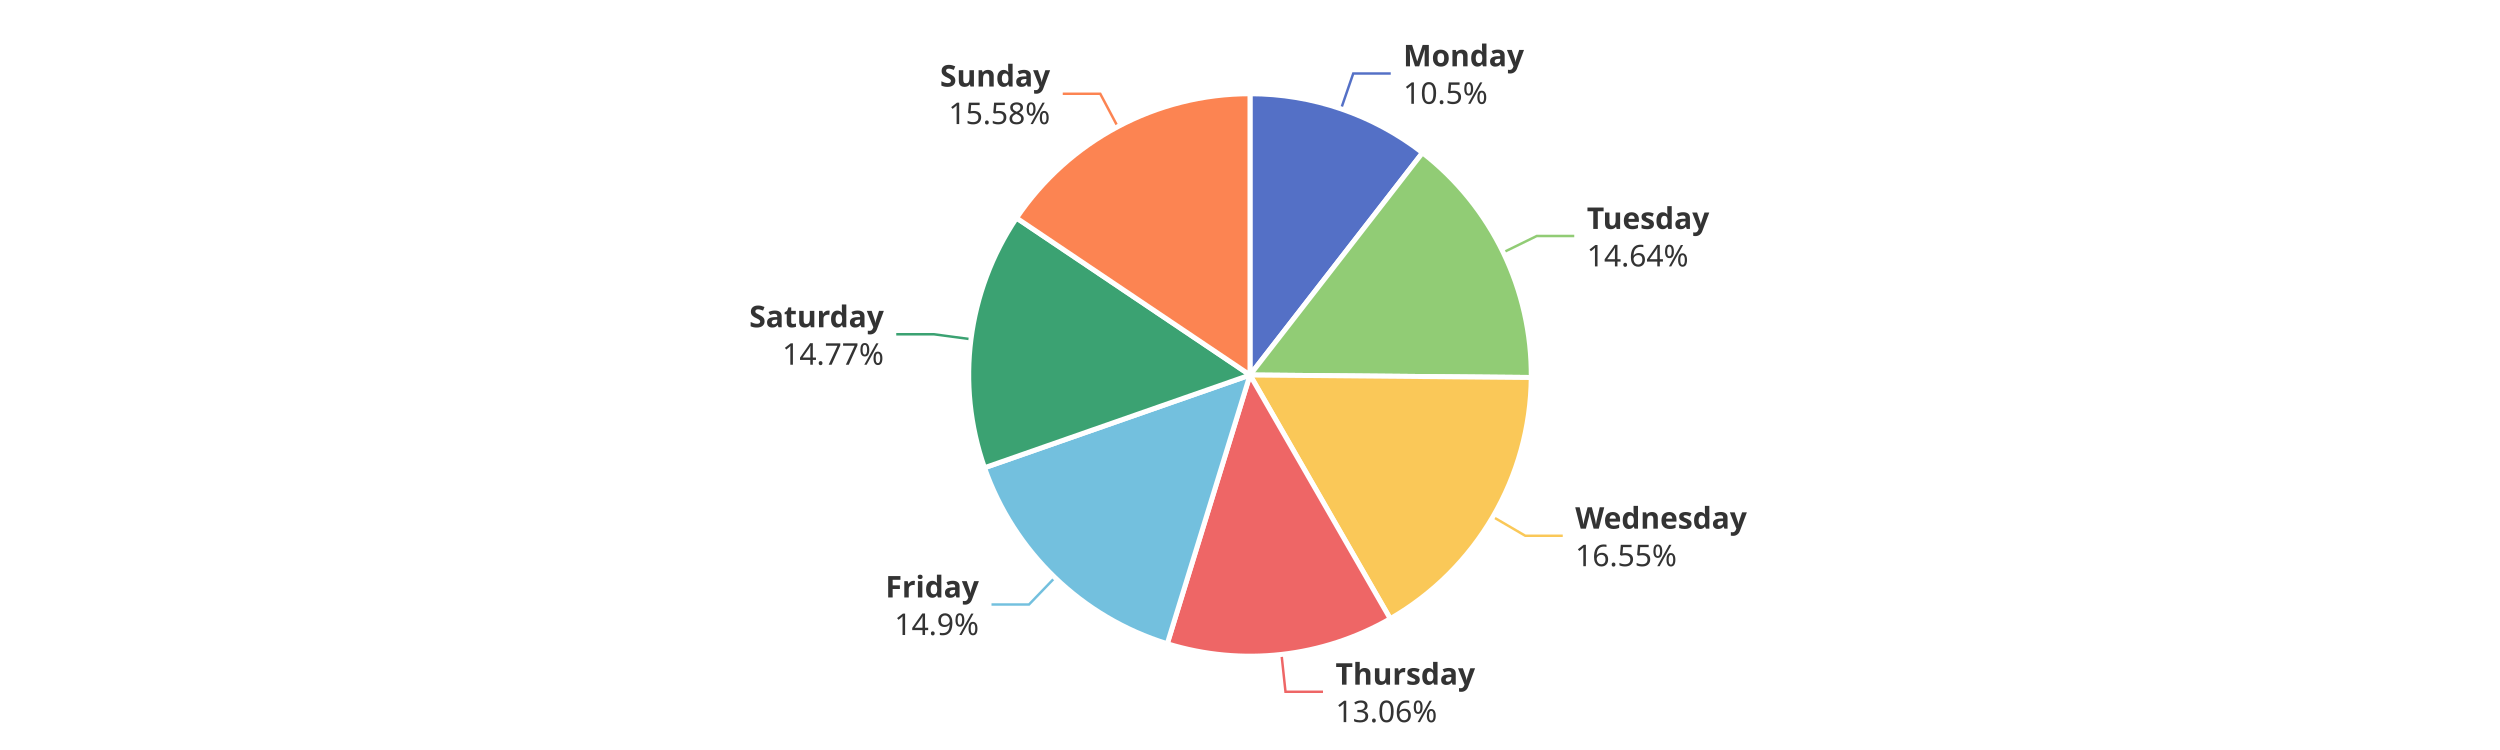
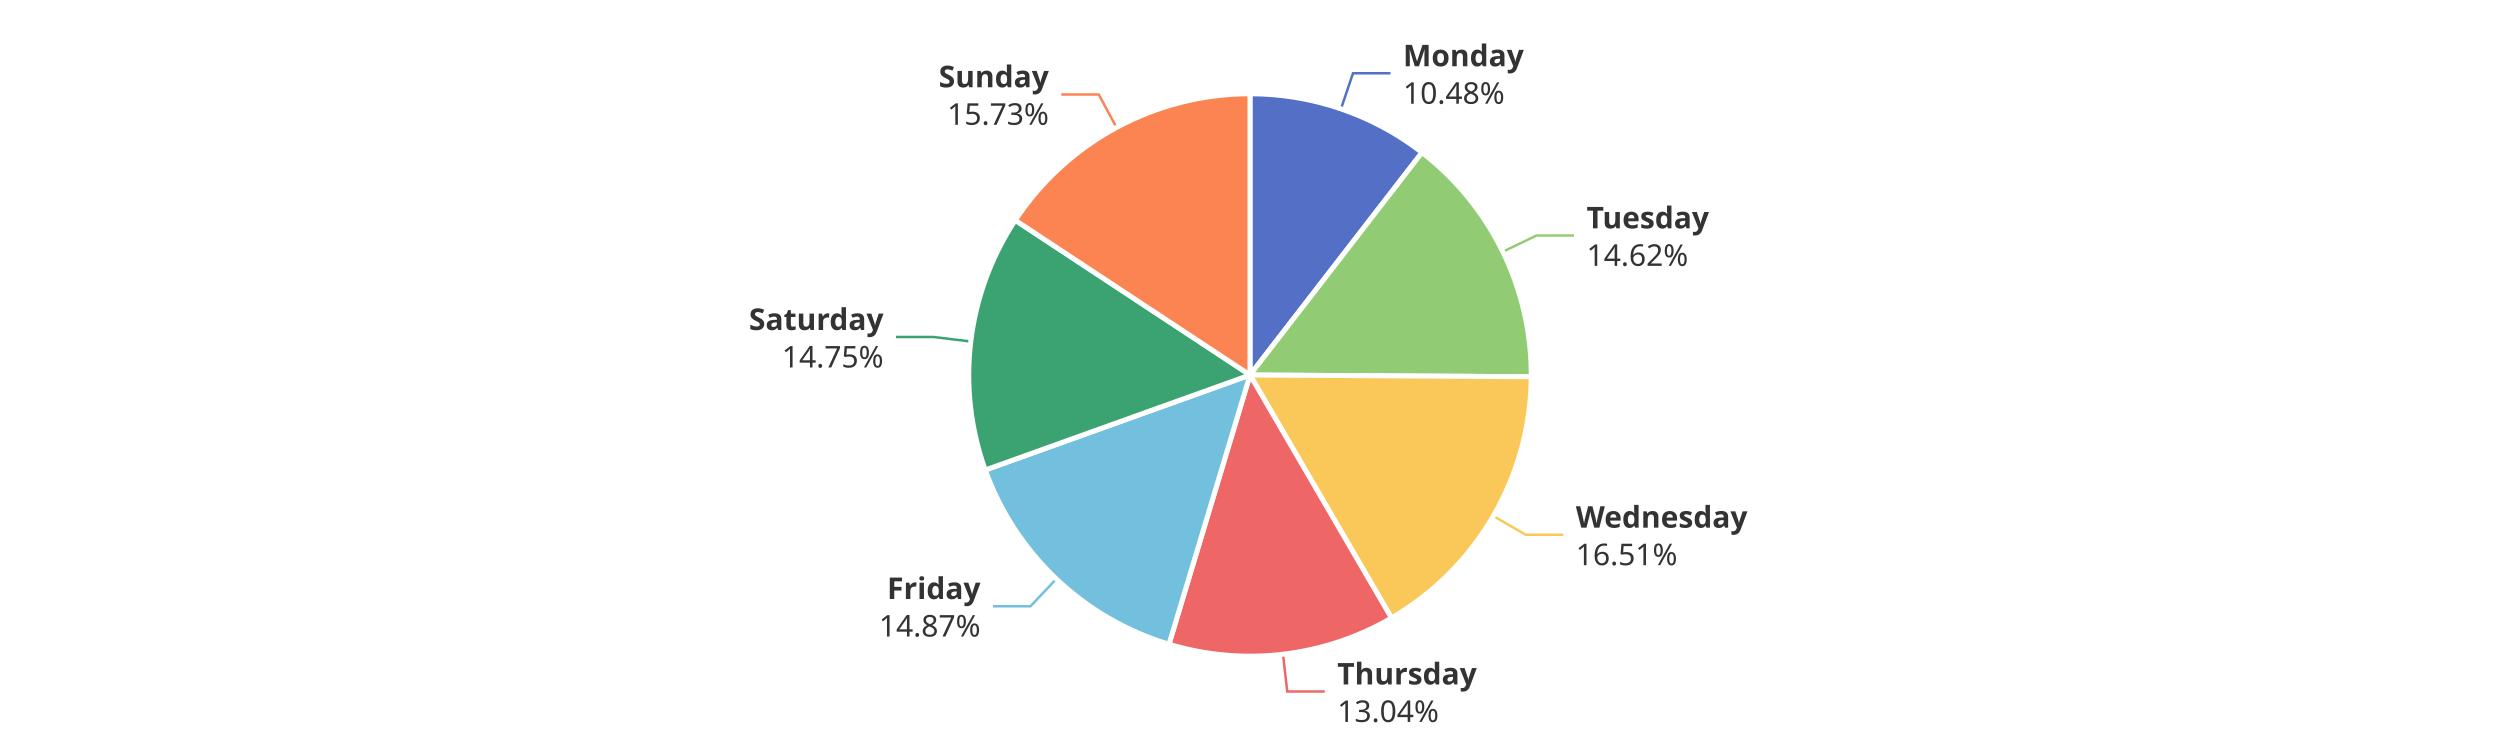
<svg xmlns="http://www.w3.org/2000/svg" width="1000" height="300" version="1.1" baseProfile="full" viewBox="0 0 1000 300">
  <rect width="1000" height="300" x="0" y="0" id="0" fill="#ffffff" />
-   <polyline points="536.4 43.6 541.3 29.4 556.3 29.4" fill="none" stroke="#5470c6" />
-   <polyline points="601.2 101 614.7 94.4 629.7 94.4" fill="none" stroke="#91cc75" />
-   <polyline points="597.1 206.7 610.1 214.3 625.1 214.3" fill="none" stroke="#fac858" />
-   <polyline points="512.6 261.8 514.2 276.7 529.2 276.7" fill="none" stroke="#ee6666" />
-   <polyline points="422 231 411.6 241.8 396.6 241.8" fill="none" stroke="#73c0de" />
-   <polyline points="388.4 135.7 373.5 133.7 358.5 133.7" fill="none" stroke="#3ba272" />
-   <polyline points="447.1 50.7 440.1 37.5 425.1 37.5" fill="none" stroke="#fc8452" />
-   <path d="M500 37.5A112.5 112.5 0 0 1 569 61.1L500 150Z" fill="#5470c6" stroke="#fff" stroke-width="2" stroke-linejoin="round" />
-   <path d="M569 61.1A112.5 112.5 0 0 1 612.5 151L500 150Z" fill="#91cc75" stroke="#fff" stroke-width="2" stroke-linejoin="round" />
-   <path d="M612.5 151A112.5 112.5 0 0 1 556.1 247.5L500 150Z" fill="#fac858" stroke="#fff" stroke-width="2" stroke-linejoin="round" />
-   <path d="M556.1 247.5A112.5 112.5 0 0 1 466.9 257.5L500 150Z" fill="#ee6666" stroke="#fff" stroke-width="2" stroke-linejoin="round" />
-   <path d="M466.9 257.5A112.5 112.5 0 0 1 393.8 187.1L500 150Z" fill="#73c0de" stroke="#fff" stroke-width="2" stroke-linejoin="round" />
-   <path d="M393.8 187.1A112.5 112.5 0 0 1 406.6 87.2L500 150Z" fill="#3ba272" stroke="#fff" stroke-width="2" stroke-linejoin="round" />
-   <path d="M406.6 87.2A112.5 112.5 0 0 1 500 37.5L500 150Z" fill="#fc8452" stroke="#fff" stroke-width="2" stroke-linejoin="round" />
-   <path d="M0 -15l42.8 0l0 30l-42.8 0Z" transform="translate(561.2995 29.3741)" fill="none" />
-   <text dominant-baseline="central" text-anchor="start" style="font-size:12px;font-family:sans-serif;font-weight:bold;" y="-7.5" transform="translate(561.2995 29.3741)" fill="#333" stroke="rgb(255,255,255)" stroke-width="2" paint-order="stroke" stroke-miterlimit="2">Monday</text>
-   <text dominant-baseline="central" text-anchor="start" style="font-size:12px;font-family:sans-serif;" y="7.5" transform="translate(561.2995 29.3741)" fill="#333" stroke="rgb(255,255,255)" stroke-width="2" paint-order="stroke" stroke-miterlimit="2">10.5%</text>
-   <path d="M0 -15l46.2 0l0 30l-46.2 0Z" transform="translate(634.7441 94.4119)" fill="none" />
-   <text dominant-baseline="central" text-anchor="start" style="font-size:12px;font-family:sans-serif;font-weight:bold;" y="-7.5" transform="translate(634.7441 94.4119)" fill="#333" stroke="rgb(255,255,255)" stroke-width="2" paint-order="stroke" stroke-miterlimit="2">Tuesday</text>
-   <text dominant-baseline="central" text-anchor="start" style="font-size:12px;font-family:sans-serif;" y="7.5" transform="translate(634.7441 94.4119)" fill="#333" stroke="rgb(255,255,255)" stroke-width="2" paint-order="stroke" stroke-miterlimit="2">14.64%</text>
-   <path d="M0 -15l63.6 0l0 30l-63.6 0Z" transform="translate(630.0897 214.3157)" fill="none" />
-   <text dominant-baseline="central" text-anchor="start" style="font-size:12px;font-family:sans-serif;font-weight:bold;" y="-7.5" transform="translate(630.0897 214.3157)" fill="#333" stroke="rgb(255,255,255)" stroke-width="2" paint-order="stroke" stroke-miterlimit="2">Wednesday</text>
-   <text dominant-baseline="central" text-anchor="start" style="font-size:12px;font-family:sans-serif;" y="7.5" transform="translate(630.0897 214.3157)" fill="#333" stroke="rgb(255,255,255)" stroke-width="2" paint-order="stroke" stroke-miterlimit="2">16.55%</text>
-   <path d="M0 -15l50.2 0l0 30l-50.2 0Z" transform="translate(534.23 276.7034)" fill="none" />
-   <text dominant-baseline="central" text-anchor="start" style="font-size:12px;font-family:sans-serif;font-weight:bold;" y="-7.5" transform="translate(534.23 276.7034)" fill="#333" stroke="rgb(255,255,255)" stroke-width="2" paint-order="stroke" stroke-miterlimit="2">Thursday</text>
-   <text dominant-baseline="central" text-anchor="start" style="font-size:12px;font-family:sans-serif;" y="7.5" transform="translate(534.23 276.7034)" fill="#333" stroke="rgb(255,255,255)" stroke-width="2" paint-order="stroke" stroke-miterlimit="2">13.06%</text>
-   <path d="M-34.2 -15l34.2 0l0 30l-34.2 0Z" transform="translate(391.5592 241.8394)" fill="none" />
-   <text dominant-baseline="central" text-anchor="end" style="font-size:12px;font-family:sans-serif;font-weight:bold;" y="-7.5" transform="translate(391.5592 241.8394)" fill="#333" stroke="rgb(255,255,255)" stroke-width="2" paint-order="stroke" stroke-miterlimit="2">Friday</text>
-   <text dominant-baseline="central" text-anchor="end" style="font-size:12px;font-family:sans-serif;" y="7.5" transform="translate(391.5592 241.8394)" fill="#333" stroke="rgb(255,255,255)" stroke-width="2" paint-order="stroke" stroke-miterlimit="2">14.9%</text>
-   <path d="M-48.2 -15l48.2 0l0 30l-48.2 0Z" transform="translate(353.5408 133.7419)" fill="none" />
-   <text dominant-baseline="central" text-anchor="end" style="font-size:12px;font-family:sans-serif;font-weight:bold;" y="-7.5" transform="translate(353.5408 133.7419)" fill="#333" stroke="rgb(255,255,255)" stroke-width="2" paint-order="stroke" stroke-miterlimit="2">Saturday</text>
-   <text dominant-baseline="central" text-anchor="end" style="font-size:12px;font-family:sans-serif;" y="7.5" transform="translate(353.5408 133.7419)" fill="#333" stroke="rgb(255,255,255)" stroke-width="2" paint-order="stroke" stroke-miterlimit="2">14.77%</text>
-   <path d="M-40.9 -15l40.9 0l0 30l-40.9 0Z" transform="translate(420.0559 37.4702)" fill="none" />
-   <text dominant-baseline="central" text-anchor="end" style="font-size:12px;font-family:sans-serif;font-weight:bold;" y="-7.5" transform="translate(420.0559 37.4702)" fill="#333" stroke="rgb(255,255,255)" stroke-width="2" paint-order="stroke" stroke-miterlimit="2">Sunday</text>
-   <text dominant-baseline="central" text-anchor="end" style="font-size:12px;font-family:sans-serif;" y="7.5" transform="translate(420.0559 37.4702)" fill="#333" stroke="rgb(255,255,255)" stroke-width="2" paint-order="stroke" stroke-miterlimit="2">15.58%</text>
+   <polyline points="536.4 43.5 541.2 29.3 556.2 29.3" fill="none" stroke="#5470c6" />
+   <polyline points="601.1 100.7 614.6 94.2 629.6 94.2" fill="none" stroke="#91cc75" />
+   <polyline points="597.3 206.4 610.3 213.9 625.3 213.9" fill="none" stroke="#fac858" />
+   <polyline points="513.2 261.7 514.9 276.6 529.9 276.6" fill="none" stroke="#ee6666" />
+   <polyline points="422.5 231.6 412.2 242.5 397.2 242.5" fill="none" stroke="#73c0de" />
+   <polyline points="388.3 136.6 373.4 134.8 358.4 134.8" fill="none" stroke="#3ba272" />
+   <polyline points="446.6 51 439.5 37.8 424.5 37.8" fill="none" stroke="#fc8452" />
+   <path d="M500 37.5A112.5 112.5 0 0 1 568.8 61L500 150Z" fill="#5470c6" stroke="#fff" stroke-width="2" stroke-linejoin="round" />
+   <path d="M568.8 61A112.5 112.5 0 0 1 612.5 150.7L500 150Z" fill="#91cc75" stroke="#fff" stroke-width="2" stroke-linejoin="round" />
+   <path d="M612.5 150.7A112.5 112.5 0 0 1 556.6 247.2L500 150Z" fill="#fac858" stroke="#fff" stroke-width="2" stroke-linejoin="round" />
+   <path d="M556.6 247.2A112.5 112.5 0 0 1 467.6 257.7L500 150Z" fill="#ee6666" stroke="#fff" stroke-width="2" stroke-linejoin="round" />
+   <path d="M467.6 257.7A112.5 112.5 0 0 1 394.1 188L500 150Z" fill="#73c0de" stroke="#fff" stroke-width="2" stroke-linejoin="round" />
+   <path d="M394.1 188A112.5 112.5 0 0 1 406.1 88.1L500 150Z" fill="#3ba272" stroke="#fff" stroke-width="2" stroke-linejoin="round" />
+   <path d="M406.1 88.1A112.5 112.5 0 0 1 500 37.5L500 150Z" fill="#fc8452" stroke="#fff" stroke-width="2" stroke-linejoin="round" />
+   <path d="M0 -15l42.8 0l0 30l-42.8 0Z" transform="translate(561.2197 29.3468)" fill="none" />
+   <text dominant-baseline="central" text-anchor="start" style="font-size:12px;font-family:sans-serif;font-weight:bold;" y="-7.5" transform="translate(561.2197 29.3468)" fill="#333" stroke="rgb(255,255,255)" stroke-width="2" paint-order="stroke" stroke-miterlimit="2">Monday</text>
+   <text dominant-baseline="central" text-anchor="start" style="font-size:12px;font-family:sans-serif;" y="7.5" transform="translate(561.2197 29.3468)" fill="#333" stroke="rgb(255,255,255)" stroke-width="2" paint-order="stroke" stroke-miterlimit="2">10.48%</text>
+   <path d="M0 -15l46.2 0l0 30l-46.2 0Z" transform="translate(634.6329 94.1829)" fill="none" />
+   <text dominant-baseline="central" text-anchor="start" style="font-size:12px;font-family:sans-serif;font-weight:bold;" y="-7.5" transform="translate(634.6329 94.1829)" fill="#333" stroke="rgb(255,255,255)" stroke-width="2" paint-order="stroke" stroke-miterlimit="2">Tuesday</text>
+   <text dominant-baseline="central" text-anchor="start" style="font-size:12px;font-family:sans-serif;" y="7.5" transform="translate(634.6329 94.1829)" fill="#333" stroke="rgb(255,255,255)" stroke-width="2" paint-order="stroke" stroke-miterlimit="2">14.62%</text>
+   <path d="M0 -15l63.6 0l0 30l-63.6 0Z" transform="translate(630.3247 213.9118)" fill="none" />
+   <text dominant-baseline="central" text-anchor="start" style="font-size:12px;font-family:sans-serif;font-weight:bold;" y="-7.5" transform="translate(630.3247 213.9118)" fill="#333" stroke="rgb(255,255,255)" stroke-width="2" paint-order="stroke" stroke-miterlimit="2">Wednesday</text>
+   <text dominant-baseline="central" text-anchor="start" style="font-size:12px;font-family:sans-serif;" y="7.5" transform="translate(630.3247 213.9118)" fill="#333" stroke="rgb(255,255,255)" stroke-width="2" paint-order="stroke" stroke-miterlimit="2">16.51%</text>
+   <path d="M0 -15l50.2 0l0 30l-50.2 0Z" transform="translate(534.905 276.6258)" fill="none" />
+   <text dominant-baseline="central" text-anchor="start" style="font-size:12px;font-family:sans-serif;font-weight:bold;" y="-7.5" transform="translate(534.905 276.6258)" fill="#333" stroke="rgb(255,255,255)" stroke-width="2" paint-order="stroke" stroke-miterlimit="2">Thursday</text>
+   <text dominant-baseline="central" text-anchor="start" style="font-size:12px;font-family:sans-serif;" y="7.5" transform="translate(534.905 276.6258)" fill="#333" stroke="rgb(255,255,255)" stroke-width="2" paint-order="stroke" stroke-miterlimit="2">13.04%</text>
+   <path d="M-40.9 -15l40.9 0l0 30l-40.9 0Z" transform="translate(392.2031 242.4551)" fill="none" />
+   <text dominant-baseline="central" text-anchor="end" style="font-size:12px;font-family:sans-serif;font-weight:bold;" y="-7.5" transform="translate(392.2031 242.4551)" fill="#333" stroke="rgb(255,255,255)" stroke-width="2" paint-order="stroke" stroke-miterlimit="2">Friday</text>
+   <text dominant-baseline="central" text-anchor="end" style="font-size:12px;font-family:sans-serif;" y="7.5" transform="translate(392.2031 242.4551)" fill="#333" stroke="rgb(255,255,255)" stroke-width="2" paint-order="stroke" stroke-miterlimit="2">14.87%</text>
+   <path d="M-48.2 -15l48.2 0l0 30l-48.2 0Z" transform="translate(353.4049 134.8365)" fill="none" />
+   <text dominant-baseline="central" text-anchor="end" style="font-size:12px;font-family:sans-serif;font-weight:bold;" y="-7.5" transform="translate(353.4049 134.8365)" fill="#333" stroke="rgb(255,255,255)" stroke-width="2" paint-order="stroke" stroke-miterlimit="2">Saturday</text>
+   <text dominant-baseline="central" text-anchor="end" style="font-size:12px;font-family:sans-serif;" y="7.5" transform="translate(353.4049 134.8365)" fill="#333" stroke="rgb(255,255,255)" stroke-width="2" paint-order="stroke" stroke-miterlimit="2">14.75%</text>
+   <path d="M-40.9 -15l40.9 0l0 30l-40.9 0Z" transform="translate(419.5319 37.7509)" fill="none" />
+   <text dominant-baseline="central" text-anchor="end" style="font-size:12px;font-family:sans-serif;font-weight:bold;" y="-7.5" transform="translate(419.5319 37.7509)" fill="#333" stroke="rgb(255,255,255)" stroke-width="2" paint-order="stroke" stroke-miterlimit="2">Sunday</text>
+   <text dominant-baseline="central" text-anchor="end" style="font-size:12px;font-family:sans-serif;" y="7.5" transform="translate(419.5319 37.7509)" fill="#333" stroke="rgb(255,255,255)" stroke-width="2" paint-order="stroke" stroke-miterlimit="2">15.73%</text>
</svg>
